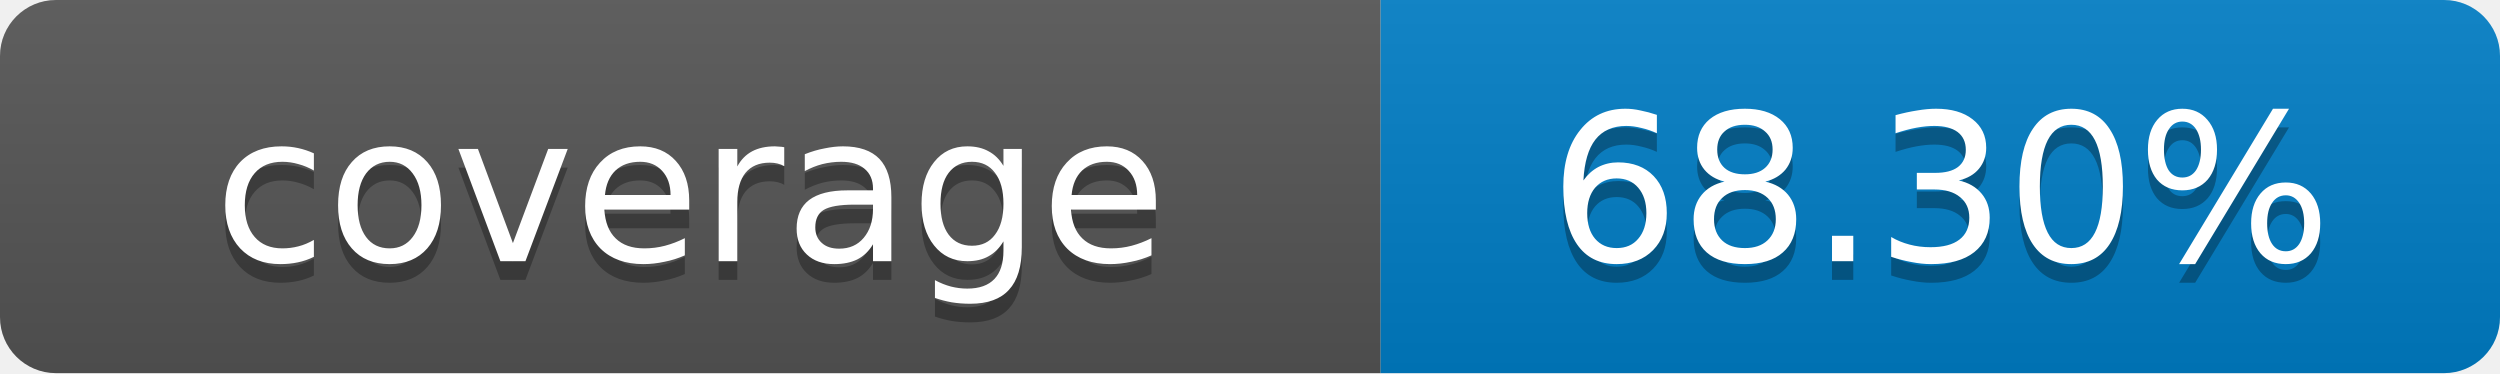
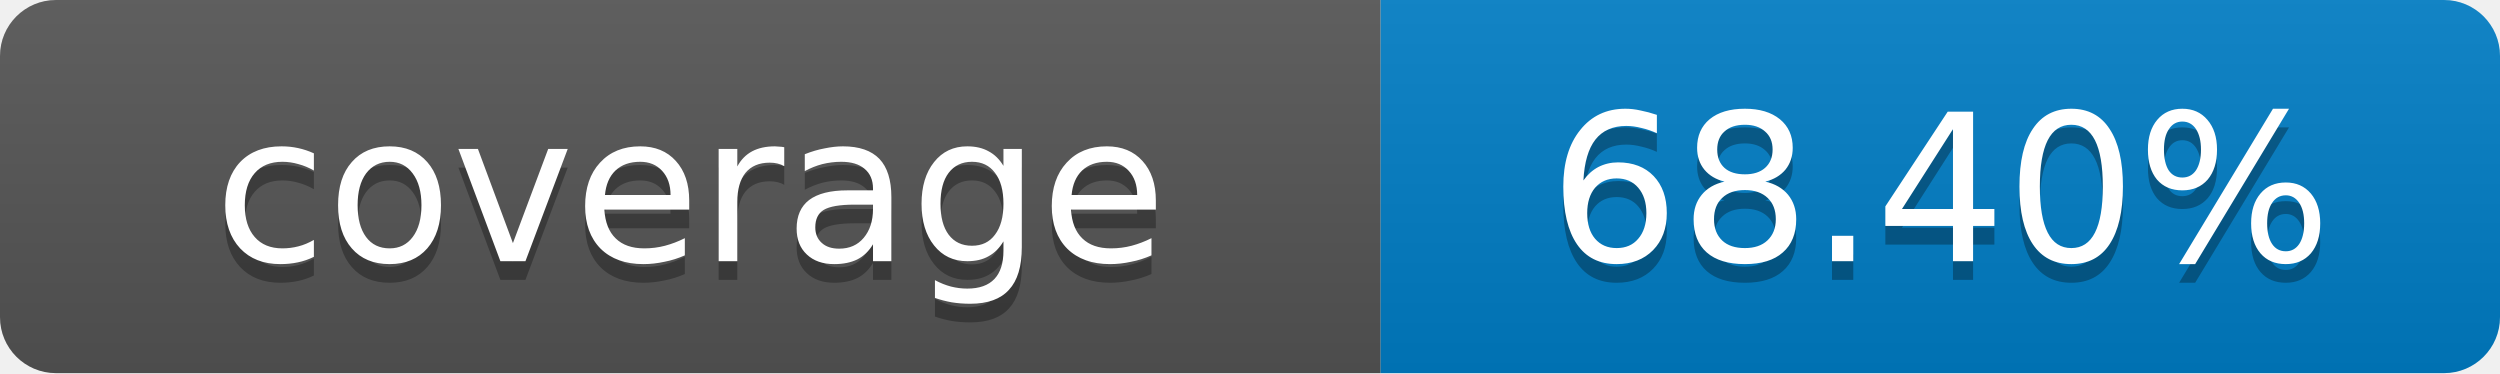
- <svg xmlns="http://www.w3.org/2000/svg" width="134" height="20" role="img" aria-label="coverage: 68.30%">
+ <svg xmlns="http://www.w3.org/2000/svg" width="134" height="20" role="img" aria-label="coverage: 68.40%">
  <linearGradient id="s" x2="0" y2="100%">
    <stop offset="0" stop-color="#bbb" stop-opacity=".1" />
    <stop offset="1" stop-opacity=".1" />
  </linearGradient>
  <clipPath id="r">
    <rect width="134" height="20" rx="3" fill="#fff" />
  </clipPath>
  <g clip-path="url(#r)">
    <rect width="74" height="20" fill="#555" />
    <rect x="74" width="60" height="20" fill="#007ec6" />
    <rect width="134" height="20" fill="url(#s)" />
  </g>
  <g fill="#fff" text-anchor="middle" font-family="Verdana,Geneva,DejaVu Sans,sans-serif" font-size="11">
    <text x="37" y="15" fill="#010101" fill-opacity=".3">coverage</text>
    <text x="37" y="14">coverage</text>
-     <text x="104" y="15" fill="#010101" fill-opacity=".3">68.30%</text>
-     <text x="104" y="14">68.30%</text>
+     <text x="104" y="15" fill="#010101" fill-opacity=".3">68.40%</text>
+     <text x="104" y="14">68.40%</text>
  </g>
</svg>
